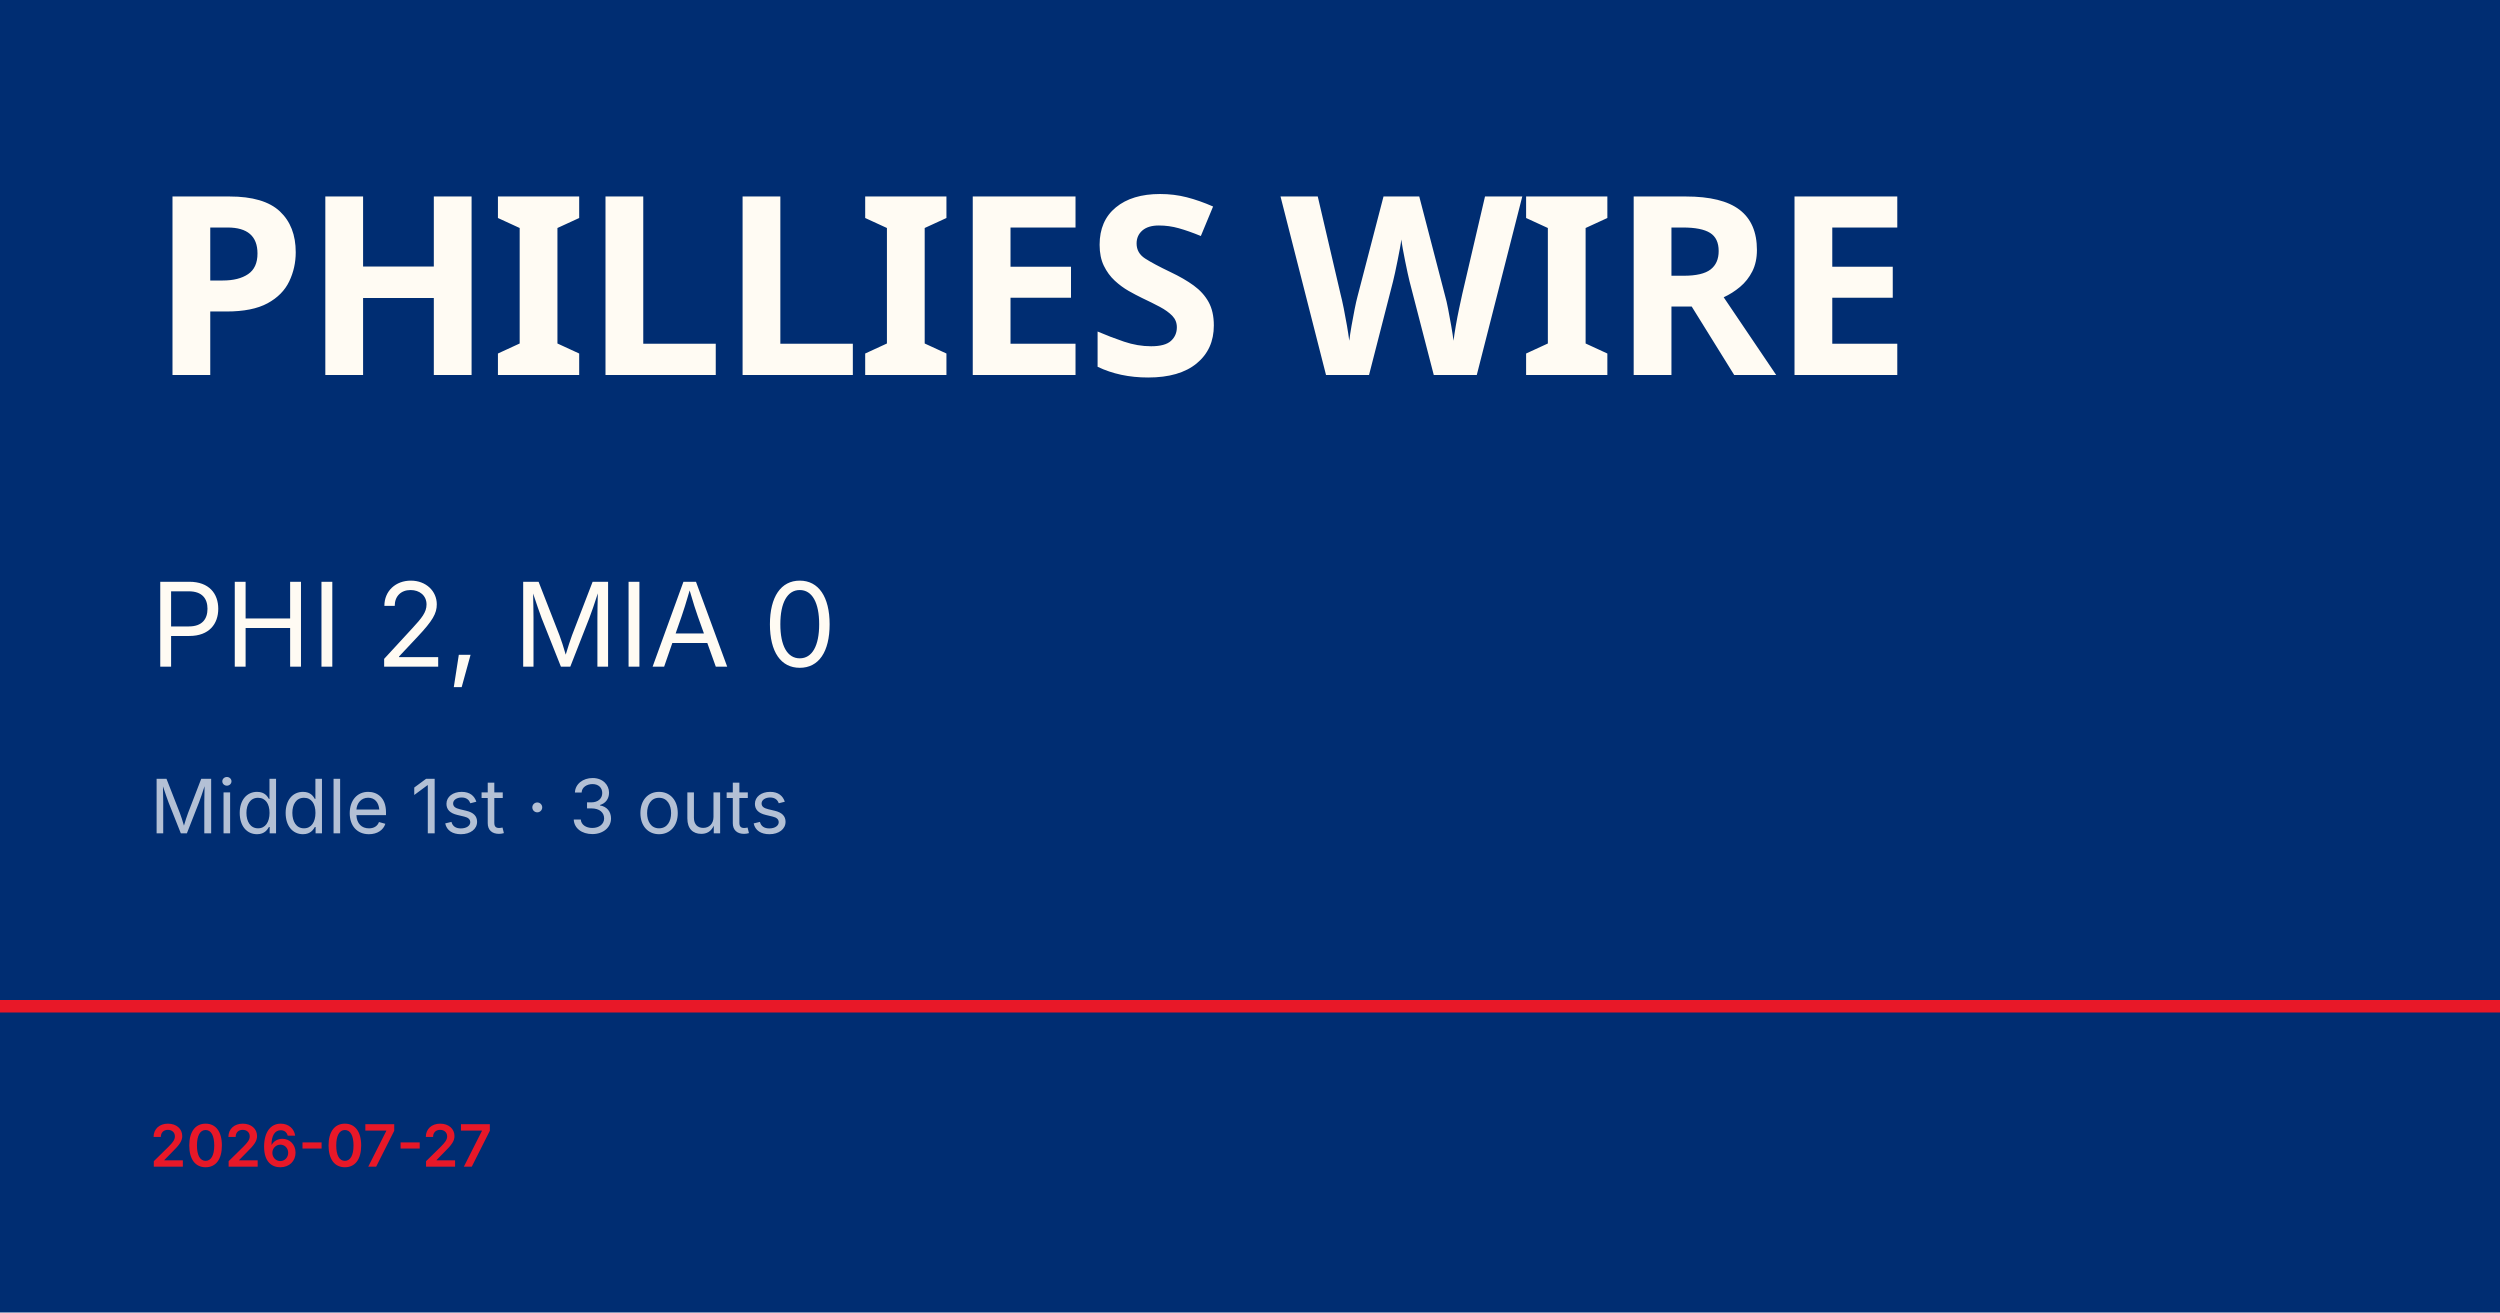
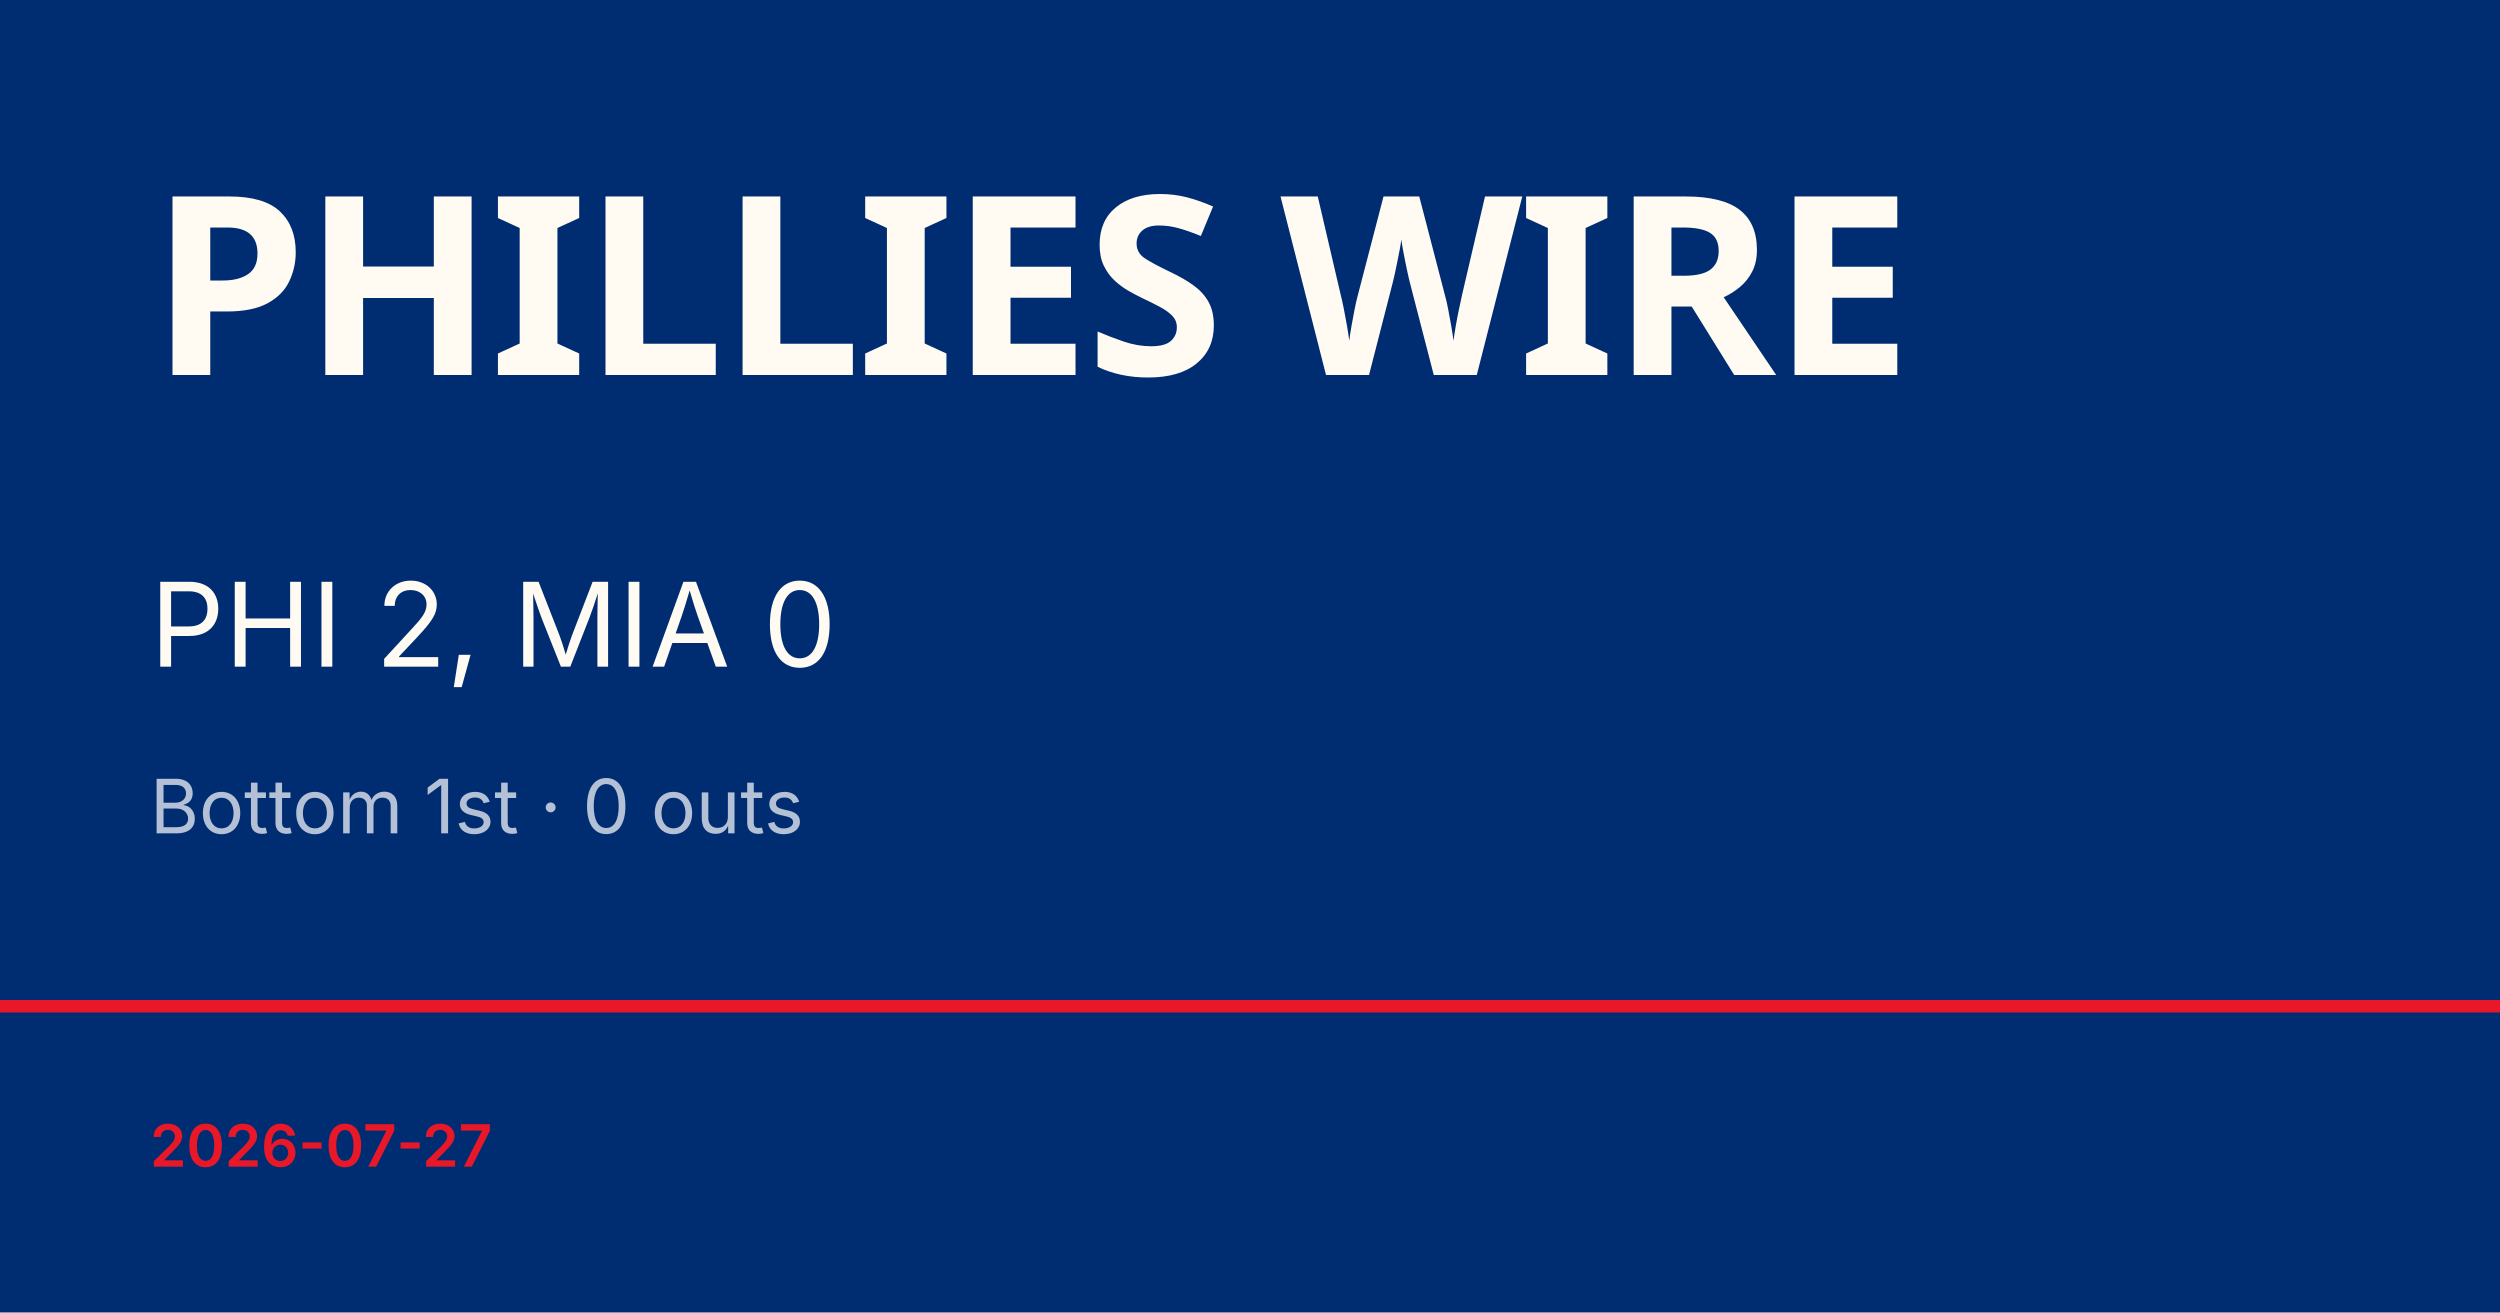
<svg xmlns="http://www.w3.org/2000/svg" viewBox="0 0 1200 630">
  <rect width="1200" height="630" fill="#002d72" />
  <rect y="480" width="1200" height="6" fill="#e81828" />
  <text x="72" y="180" font-family="Barlow Condensed, Impact, sans-serif" font-size="120" font-weight="900" fill="#fffbf3" letter-spacing="-2">PHILLIES WIRE</text>
  <text x="72" y="320" font-family="Inter, Helvetica, sans-serif" font-size="56" fill="#fffbf3">PHI 2, MIA 0</text>
-   <text x="72" y="400" font-family="Inter, Helvetica, sans-serif" font-size="36" fill="rgba(255,255,255,0.7)">Middle 1st · 3 outs</text>
+   <text x="72" y="400" font-family="Inter, Helvetica, sans-serif" font-size="36" fill="rgba(255,255,255,0.7)">Bottom 1st · 0 outs</text>
  <text x="72" y="560" font-family="Inter, Helvetica, sans-serif" font-size="28" fill="#e81828" font-weight="600">2026-07-27</text>
</svg>
